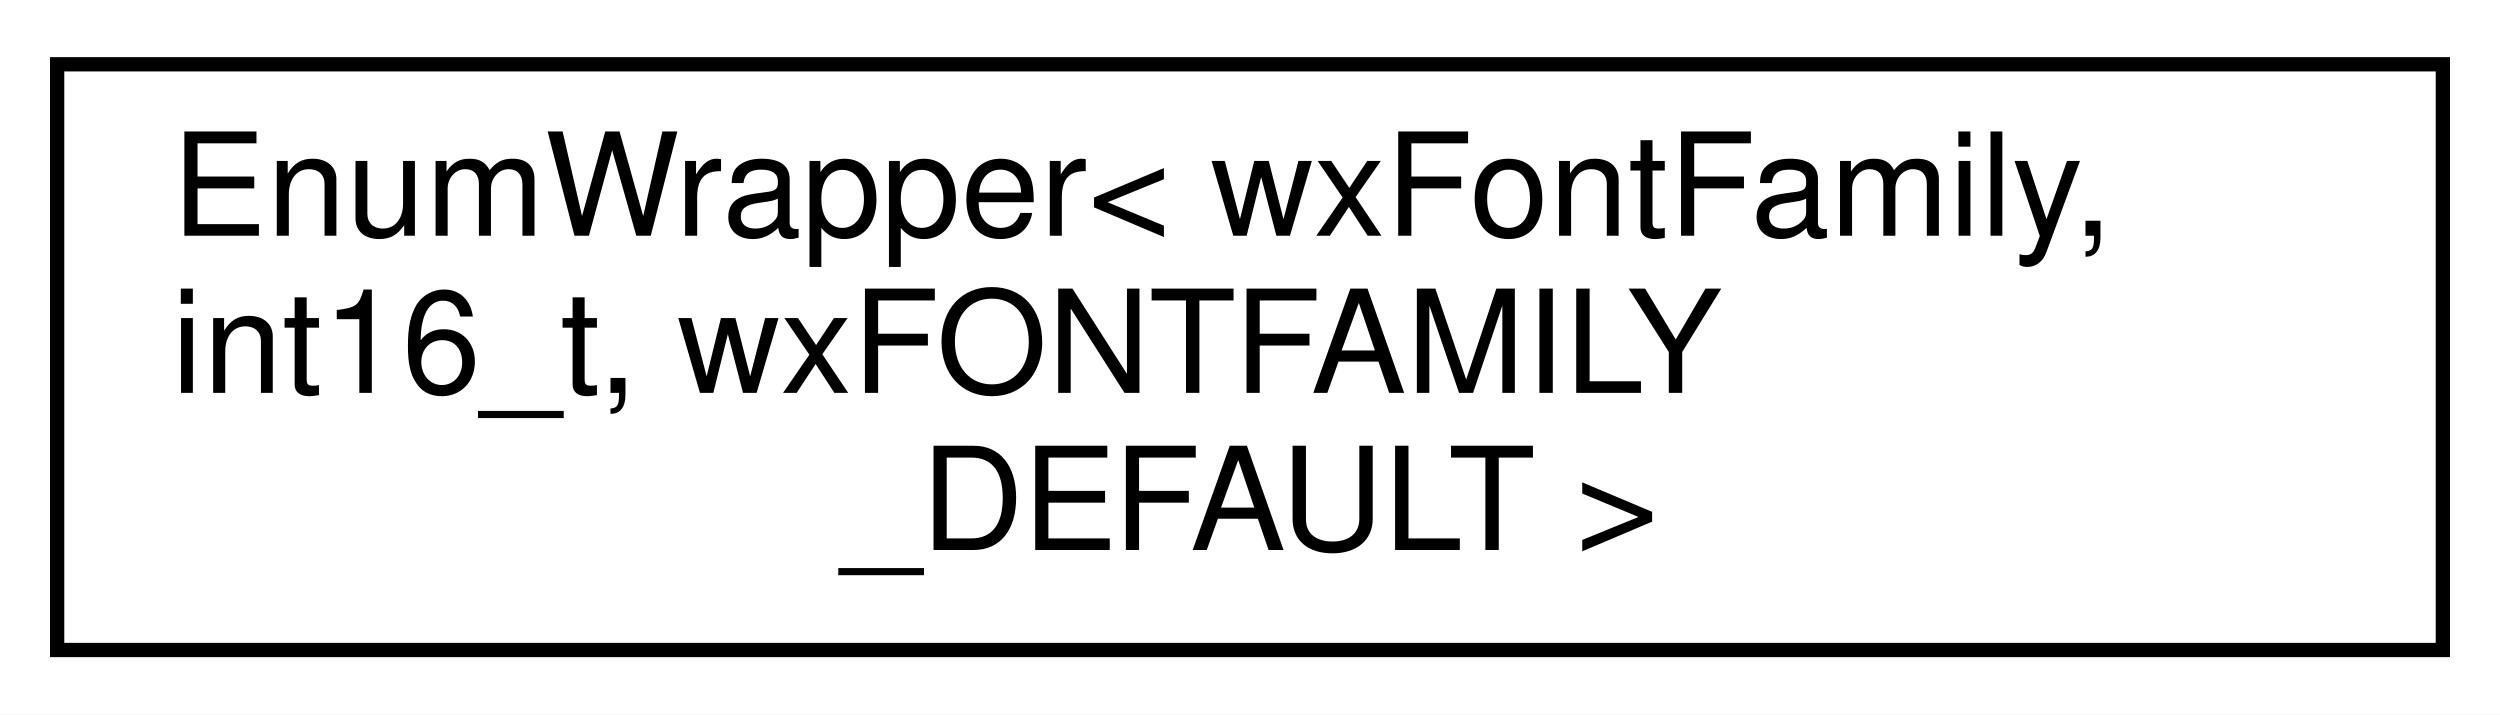
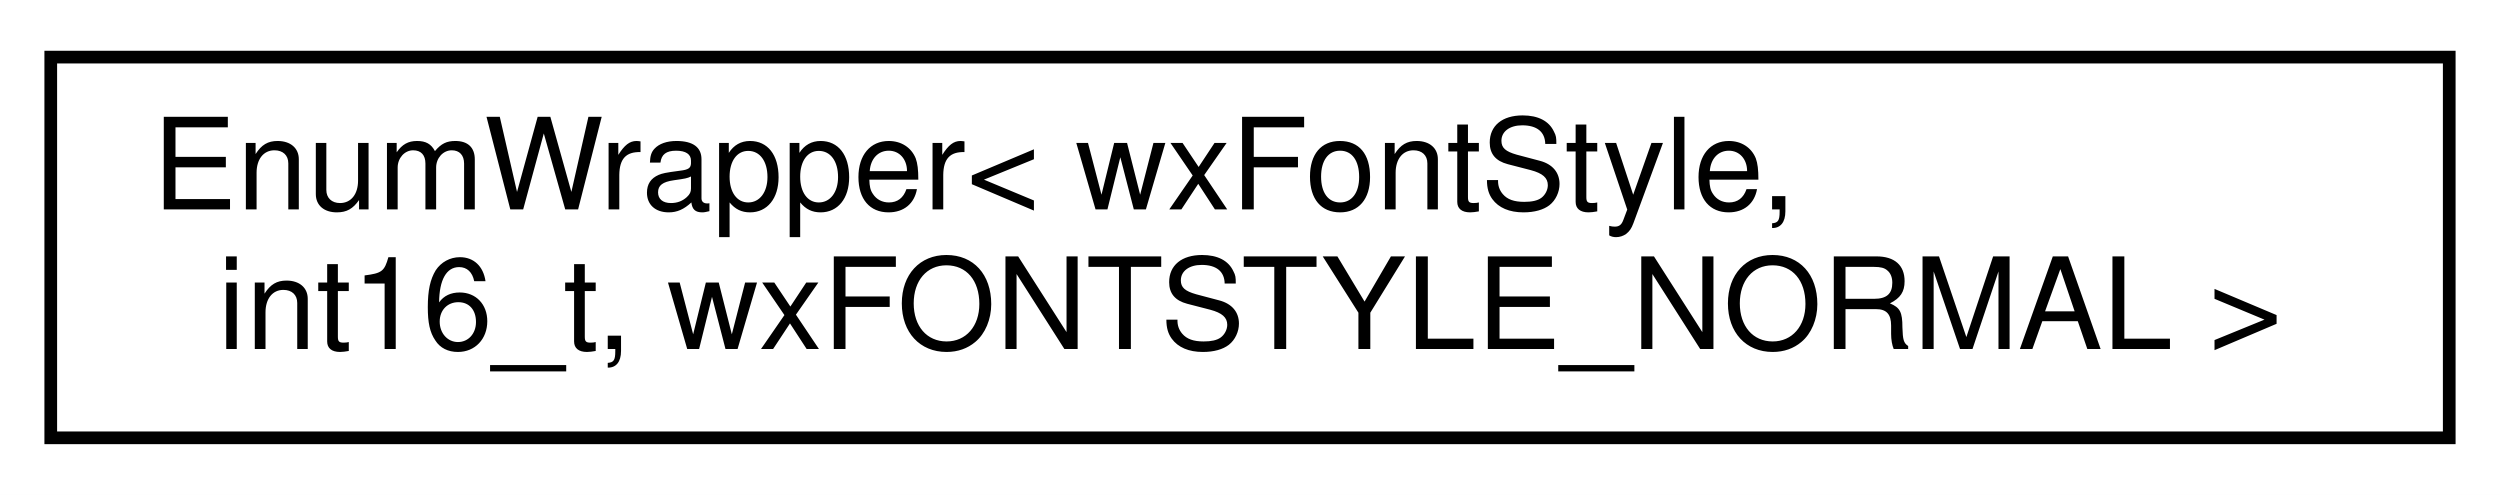
- <svg xmlns="http://www.w3.org/2000/svg" xmlns:xlink="http://www.w3.org/1999/xlink" width="175pt" height="50pt" viewBox="0.00 0.00 175.00 50.00">
-   <g id="graph0" class="graph" transform="scale(1 1) rotate(0) translate(4 46)">
-     <polygon fill="white" stroke="transparent" points="-4,4 -4,-46 171,-46 171,4 -4,4" />
+ <svg xmlns="http://www.w3.org/2000/svg" xmlns:xlink="http://www.w3.org/1999/xlink" width="197pt" height="39pt" viewBox="0.00 0.00 197.00 39.00">
+   <g id="graph0" class="graph" transform="scale(1 1) rotate(0) translate(4 35)">
+     <polygon fill="white" stroke="transparent" points="-4,4 -4,-35 193,-35 193,4 -4,4" />
    <g id="node1" class="node">
      <g id="a_node1">
        <a xlink:href="classEnumWrapper.html" target="_top" xlink:title=" ">
-           <polygon fill="white" stroke="black" points="0,-0.5 0,-41.5 167,-41.5 167,-0.5 0,-0.5" />
-           <text text-anchor="start" x="8" y="-29.5" font-family="Helvetica,sans-Serif" font-size="10.00">EnumWrapper&lt; wxFontFamily,</text>
-           <text text-anchor="start" x="8" y="-18.5" font-family="Helvetica,sans-Serif" font-size="10.00"> int16_t, wxFONTFAMILY</text>
-           <text text-anchor="middle" x="83.5" y="-7.5" font-family="Helvetica,sans-Serif" font-size="10.00">_DEFAULT &gt;</text>
+           <polygon fill="white" stroke="black" points="0,-0.5 0,-30.5 189,-30.5 189,-0.5 0,-0.5" />
+           <text text-anchor="start" x="8" y="-18.5" font-family="Helvetica,sans-Serif" font-size="10.00">EnumWrapper&lt; wxFontStyle,</text>
+           <text text-anchor="middle" x="94.5" y="-7.5" font-family="Helvetica,sans-Serif" font-size="10.00"> int16_t, wxFONTSTYLE_NORMAL &gt;</text>
        </a>
      </g>
    </g>
  </g>
</svg>
